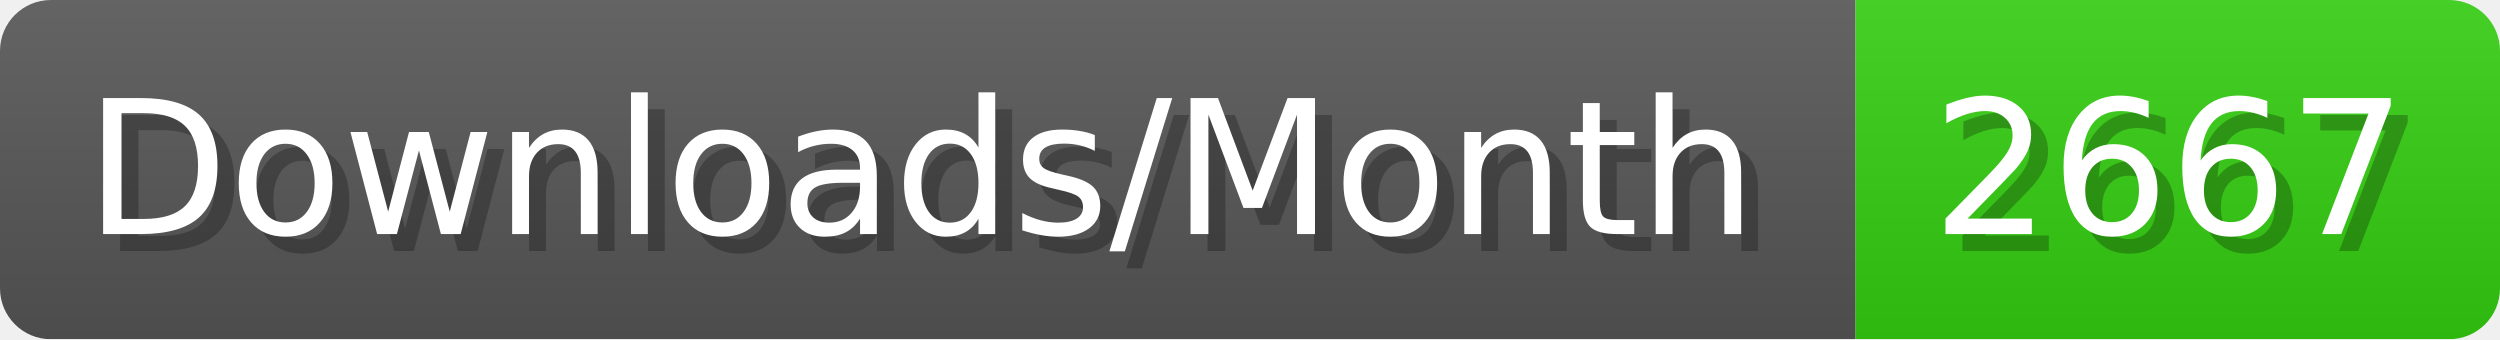
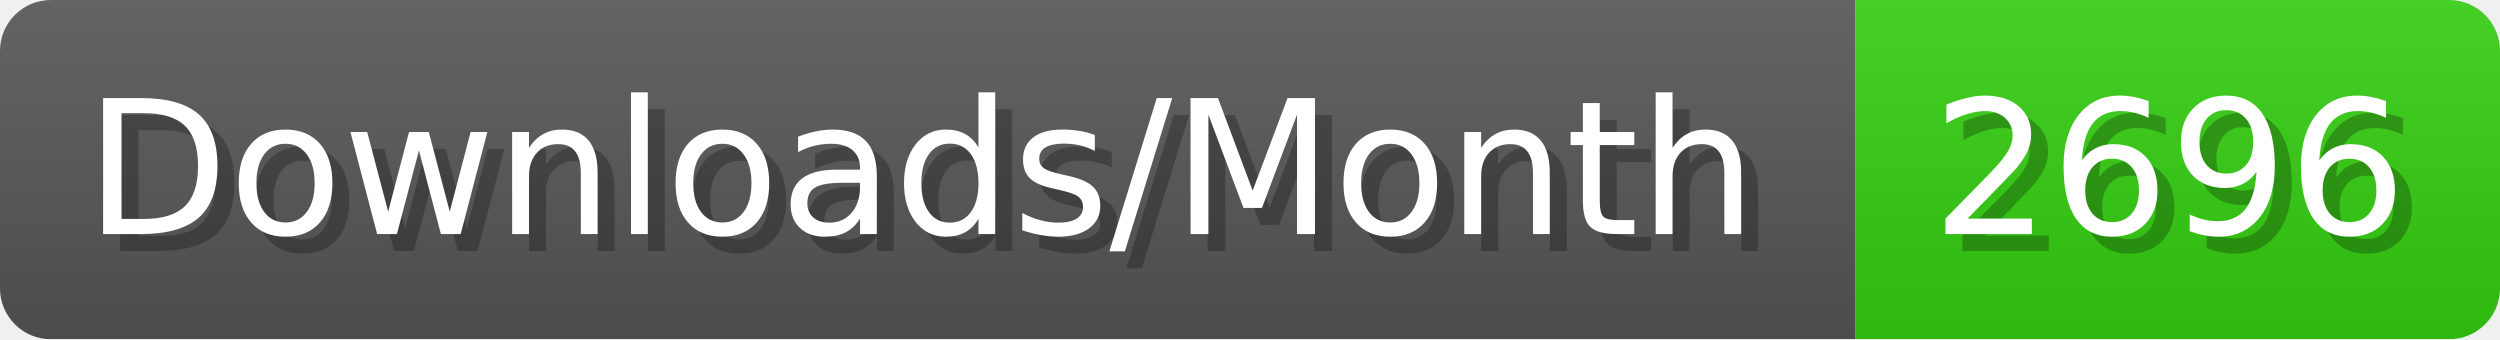
- <svg xmlns="http://www.w3.org/2000/svg" width="147.4" height="20" viewBox="0 0 1474 200" role="img" aria-label="Downloads/Month: 2667">
+ <svg xmlns="http://www.w3.org/2000/svg" width="147.4" height="20" viewBox="0 0 1474 200" role="img" aria-label="Downloads/Month: 2696">
  <linearGradient id="YlXUI" x2="0" y2="100%">
    <stop offset="0" stop-opacity=".1" stop-color="#EEE" />
    <stop offset="1" stop-opacity=".1" />
  </linearGradient>
  <mask id="JHhop">
    <rect width="1474" height="200" rx="30" fill="#FFF" />
  </mask>
  <g mask="url(#JHhop)">
    <rect width="1094" height="200" fill="#555" />
    <rect width="380" height="200" fill="#3C1" x="1094" />
    <rect width="1474" height="200" fill="url(#YlXUI)" />
  </g>
  <g aria-hidden="true" fill="#fff" text-anchor="start" font-family="Verdana,DejaVu Sans,sans-serif" font-size="110">
    <text x="60" y="148" textLength="994" fill="#000" opacity="0.25">Downloads/Month</text>
    <text x="50" y="138" textLength="994">Downloads/Month</text>
-     <text x="1149" y="148" textLength="280" fill="#000" opacity="0.25">2667</text>
-     <text x="1139" y="138" textLength="280">2667</text>
+     <text x="1149" y="148" textLength="280" fill="#000" opacity="0.25">2696</text>
+     <text x="1139" y="138" textLength="280">2696</text>
  </g>
</svg>
